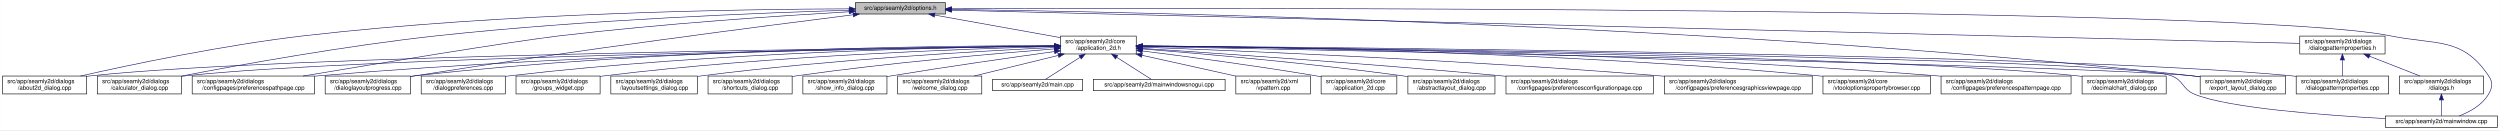
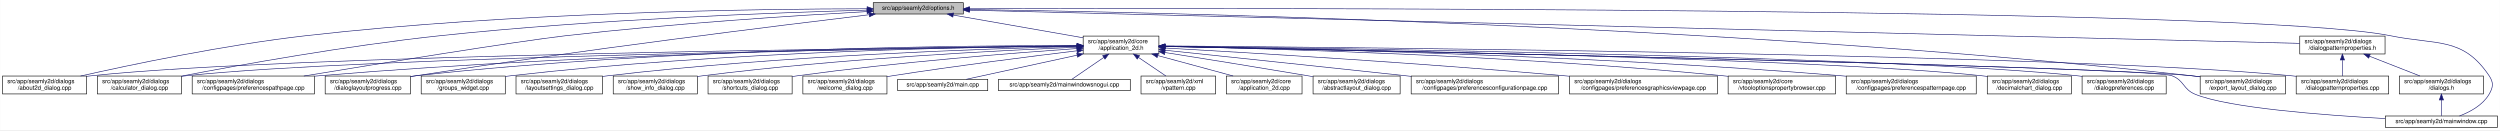
<svg xmlns="http://www.w3.org/2000/svg" xmlns:xlink="http://www.w3.org/1999/xlink" width="4192pt" height="218pt" viewBox="0.00 0.00 4191.50 218.00">
  <g id="graph0" class="graph" transform="scale(1 1) rotate(0) translate(4 214)">
    <polygon fill="white" stroke="transparent" points="-4,4 -4,-214 4187.5,-214 4187.5,4 -4,4" />
    <g id="node1" class="node">
      <g id="a_node1">
        <a xlink:title=" ">
-           <polygon fill="#bfbfbf" stroke="black" points="1430,-190.5 1430,-209.5 1581,-209.5 1581,-190.5 1430,-190.5" />
-           <text text-anchor="middle" x="1505.5" y="-197.5" font-family="Helvetica,sans-Serif" font-size="10.00">src/app/seamly2d/options.h</text>
+           <polygon fill="#bfbfbf" stroke="black" points="1460,-190.5 1460,-209.5 1611,-209.5 1611,-190.5 1460,-190.5" />
+           <text text-anchor="middle" x="1535.5" y="-197.5" font-family="Helvetica,sans-Serif" font-size="10.00">src/app/seamly2d/options.h</text>
        </a>
      </g>
    </g>
    <g id="node2" class="node">
      <g id="a_node2">
        <a xlink:href="../../d7/d61/application__2d_8h.html" target="_top" xlink:title=" ">
-           <polygon fill="white" stroke="black" points="1774,-123.5 1774,-153.5 1901,-153.5 1901,-123.5 1774,-123.5" />
-           <text text-anchor="start" x="1782" y="-141.5" font-family="Helvetica,sans-Serif" font-size="10.00">src/app/seamly2d/core</text>
-           <text text-anchor="middle" x="1837.5" y="-130.5" font-family="Helvetica,sans-Serif" font-size="10.00">/application_2d.h</text>
+           <polygon fill="white" stroke="black" points="1812,-123.5 1812,-153.5 1939,-153.5 1939,-123.5 1812,-123.5" />
+           <text text-anchor="start" x="1820" y="-141.5" font-family="Helvetica,sans-Serif" font-size="10.00">src/app/seamly2d/core</text>
+           <text text-anchor="middle" x="1875.5" y="-130.5" font-family="Helvetica,sans-Serif" font-size="10.00">/application_2d.h</text>
        </a>
      </g>
    </g>
    <g id="edge1" class="edge">
-       <path fill="none" stroke="midnightblue" d="M1562.93,-188.71C1621.72,-178.17 1712.85,-161.84 1773.81,-150.91" />
-       <polygon fill="midnightblue" stroke="midnightblue" points="1562.29,-185.27 1553.07,-190.48 1563.53,-192.16 1562.29,-185.27" />
-     </g>
-     <g id="node4" class="node">
-       <g id="a_node4">
+       <path fill="none" stroke="midnightblue" d="M1594.4,-188.69C1655.09,-178.07 1749.41,-161.57 1811.8,-150.65" />
+       <polygon fill="midnightblue" stroke="midnightblue" points="1593.46,-185.3 1584.21,-190.48 1594.67,-192.2 1593.46,-185.3" />
+     </g>
+     <g id="node5" class="node">
+       <g id="a_node5">
        <a xlink:href="../../d9/d7f/about2d__dialog_8cpp.html" target="_top" xlink:title=" ">
          <polygon fill="white" stroke="black" points="0,-56.5 0,-86.5 141,-86.5 141,-56.5 0,-56.5" />
          <text text-anchor="start" x="8" y="-74.5" font-family="Helvetica,sans-Serif" font-size="10.00">src/app/seamly2d/dialogs</text>
          <text text-anchor="middle" x="70.5" y="-63.5" font-family="Helvetica,sans-Serif" font-size="10.00">/about2d_dialog.cpp</text>
        </a>
      </g>
    </g>
    <g id="edge25" class="edge">
-       <path fill="none" stroke="midnightblue" d="M1419.87,-199.18C1246.62,-198.66 842.34,-192.94 505.5,-154 370.4,-138.38 214.17,-105.4 130.61,-86.53" />
-       <polygon fill="midnightblue" stroke="midnightblue" points="1419.94,-202.68 1429.94,-199.21 1419.95,-195.68 1419.94,-202.68" />
+       <path fill="none" stroke="midnightblue" d="M1449.74,-199.31C1272.93,-199.06 855.27,-193.84 507.5,-154 371.79,-138.45 214.83,-105.44 130.89,-86.55" />
+       <polygon fill="midnightblue" stroke="midnightblue" points="1449.76,-202.81 1459.76,-199.32 1449.77,-195.81 1449.76,-202.81" />
    </g>
    <g id="node6" class="node">
      <g id="a_node6">
        <a xlink:href="../../d7/dfa/calculator__dialog_8cpp.html" target="_top" xlink:title=" ">
          <polygon fill="white" stroke="black" points="159,-56.5 159,-86.5 300,-86.5 300,-56.5 159,-56.5" />
          <text text-anchor="start" x="167" y="-74.5" font-family="Helvetica,sans-Serif" font-size="10.00">src/app/seamly2d/dialogs</text>
          <text text-anchor="middle" x="229.5" y="-63.5" font-family="Helvetica,sans-Serif" font-size="10.00">/calculator_dialog.cpp</text>
        </a>
      </g>
    </g>
    <g id="edge26" class="edge">
-       <path fill="none" stroke="midnightblue" d="M1419.68,-196.84C1276.21,-192.61 978.74,-181.14 728.5,-154 574.91,-137.34 396.65,-105.07 300.24,-86.52" />
-       <polygon fill="midnightblue" stroke="midnightblue" points="1419.64,-200.34 1429.74,-197.14 1419.84,-193.35 1419.64,-200.34" />
+       <path fill="none" stroke="midnightblue" d="M1449.42,-197.02C1302.17,-193 992.65,-181.77 732.5,-154 577.46,-137.45 397.48,-105.06 300.39,-86.48" />
+       <polygon fill="midnightblue" stroke="midnightblue" points="1449.64,-200.53 1459.73,-197.3 1449.83,-193.53 1449.64,-200.53" />
    </g>
    <g id="node10" class="node">
      <g id="a_node10">
        <a xlink:href="../../dc/d20/preferencespathpage_8cpp.html" target="_top" xlink:title=" ">
          <polygon fill="white" stroke="black" points="318,-56.5 318,-86.5 523,-86.5 523,-56.5 318,-56.5" />
          <text text-anchor="start" x="326" y="-74.5" font-family="Helvetica,sans-Serif" font-size="10.00">src/app/seamly2d/dialogs</text>
          <text text-anchor="middle" x="420.5" y="-63.5" font-family="Helvetica,sans-Serif" font-size="10.00">/configpages/preferencespathpage.cpp</text>
        </a>
      </g>
    </g>
    <g id="edge27" class="edge">
-       <path fill="none" stroke="midnightblue" d="M1419.35,-194.33C1307.39,-187.77 1105.91,-174.31 934.5,-154 852.8,-144.32 627.2,-107.16 503.79,-86.52" />
-       <polygon fill="midnightblue" stroke="midnightblue" points="1419.39,-197.83 1429.58,-194.92 1419.8,-190.85 1419.39,-197.83" />
+       <path fill="none" stroke="midnightblue" d="M1449.44,-194.59C1334.04,-188.18 1122.9,-174.76 943.5,-154 860.37,-144.38 630.82,-107.2 505.26,-86.54" />
+       <polygon fill="midnightblue" stroke="midnightblue" points="1449.45,-198.09 1459.62,-195.15 1449.83,-191.1 1449.45,-198.09" />
    </g>
    <g id="node13" class="node">
      <g id="a_node13">
        <a xlink:href="../../d6/d89/dialoglayoutprogress_8cpp.html" target="_top" xlink:title=" ">
          <polygon fill="white" stroke="black" points="541,-56.5 541,-86.5 684,-86.5 684,-56.5 541,-56.5" />
          <text text-anchor="start" x="549" y="-74.5" font-family="Helvetica,sans-Serif" font-size="10.00">src/app/seamly2d/dialogs</text>
          <text text-anchor="middle" x="612.5" y="-63.5" font-family="Helvetica,sans-Serif" font-size="10.00">/dialoglayoutprogress.cpp</text>
        </a>
      </g>
    </g>
    <g id="edge28" class="edge">
-       <path fill="none" stroke="midnightblue" d="M1426.11,-189.2C1280.44,-170.96 960.78,-129.77 692.5,-87 689.71,-86.56 686.87,-86.09 684,-85.62" />
-       <polygon fill="midnightblue" stroke="midnightblue" points="1425.93,-192.7 1436.29,-190.47 1426.8,-185.76 1425.93,-192.7" />
-     </g>
-     <g id="node16" class="node">
-       <g id="a_node16">
+       <path fill="none" stroke="midnightblue" d="M1453.14,-189.29C1302.21,-171.22 971.25,-130.31 693.5,-87 690.39,-86.52 687.22,-86.01 684.02,-85.48" />
+       <polygon fill="midnightblue" stroke="midnightblue" points="1452.91,-192.79 1463.26,-190.5 1453.74,-185.84 1452.91,-192.79" />
+     </g>
+     <g id="node15" class="node">
+       <g id="a_node15">
        <a xlink:href="../../dd/d54/export__layout__dialog_8cpp.html" target="_top" xlink:title=" ">
          <polygon fill="white" stroke="black" points="3685,-56.5 3685,-86.5 3828,-86.5 3828,-56.5 3685,-56.5" />
          <text text-anchor="start" x="3693" y="-74.5" font-family="Helvetica,sans-Serif" font-size="10.00">src/app/seamly2d/dialogs</text>
          <text text-anchor="middle" x="3756.5" y="-63.5" font-family="Helvetica,sans-Serif" font-size="10.00">/export_layout_dialog.cpp</text>
        </a>
      </g>
    </g>
    <g id="edge33" class="edge">
-       <path fill="none" stroke="midnightblue" d="M1591.1,-198.11C1882.86,-194.34 2864.93,-175.45 3670.5,-87 3675.17,-86.49 3679.96,-85.89 3684.79,-85.23" />
-       <polygon fill="midnightblue" stroke="midnightblue" points="1590.97,-194.62 1581.01,-198.24 1591.06,-201.62 1590.97,-194.62" />
+       <path fill="none" stroke="midnightblue" d="M1621.41,-198.02C1910.97,-193.98 2877.46,-174.36 3670.5,-87 3675.17,-86.49 3679.96,-85.88 3684.79,-85.22" />
+       <polygon fill="midnightblue" stroke="midnightblue" points="1621.34,-194.52 1611.39,-198.16 1621.44,-201.52 1621.34,-194.52" />
    </g>
    <g id="node25" class="node">
      <g id="a_node25">
        <a xlink:href="../../d8/dd9/mainwindow_8cpp.html" target="_top" xlink:title=" ">
          <polygon fill="white" stroke="black" points="3995.5,-0.5 3995.5,-19.5 4183.5,-19.5 4183.5,-0.5 3995.5,-0.5" />
          <text text-anchor="middle" x="4089.5" y="-7.5" font-family="Helvetica,sans-Serif" font-size="10.00">src/app/seamly2d/mainwindow.cpp</text>
        </a>
      </g>
    </g>
    <g id="edge34" class="edge">
-       <path fill="none" stroke="midnightblue" d="M1591.25,-199.32C2002.58,-200.59 3763.56,-203.11 4003.5,-154 4081.04,-138.13 4124.3,-152.66 4168.5,-87 4176.19,-75.57 4175.42,-67.91 4168.5,-56 4157.95,-37.85 4137.04,-26.41 4119.38,-19.61" />
-       <polygon fill="midnightblue" stroke="midnightblue" points="1591.22,-195.82 1581.21,-199.29 1591.19,-202.82 1591.22,-195.82" />
+       <path fill="none" stroke="midnightblue" d="M1621.56,-199.3C2030.53,-200.47 3767.6,-202.51 4004.5,-154 4082.04,-138.12 4125.3,-152.66 4169.5,-87 4177.19,-75.57 4176.46,-67.89 4169.5,-56 4158.8,-37.71 4137.63,-26.27 4119.75,-19.51" />
+       <polygon fill="midnightblue" stroke="midnightblue" points="1621.3,-195.8 1611.29,-199.27 1621.28,-202.8 1621.3,-195.8" />
    </g>
    <g id="node26" class="node">
      <g id="a_node26">
        <a xlink:href="../../d5/d4e/dialogpatternproperties_8h.html" target="_top" xlink:title=" ">
          <polygon fill="white" stroke="black" points="3852,-123.5 3852,-153.5 3995,-153.5 3995,-123.5 3852,-123.5" />
          <text text-anchor="start" x="3860" y="-141.5" font-family="Helvetica,sans-Serif" font-size="10.00">src/app/seamly2d/dialogs</text>
          <text text-anchor="middle" x="3923.5" y="-130.5" font-family="Helvetica,sans-Serif" font-size="10.00">/dialogpatternproperties.h</text>
        </a>
      </g>
    </g>
    <g id="edge29" class="edge">
-       <path fill="none" stroke="midnightblue" d="M1591.3,-196.89C1971.55,-187.53 3501.48,-149.88 3851.79,-141.26" />
-       <polygon fill="midnightblue" stroke="midnightblue" points="1591.1,-193.39 1581.19,-197.14 1591.27,-200.39 1591.1,-193.39" />
+       <path fill="none" stroke="midnightblue" d="M1621.27,-196.86C1998.28,-187.47 3504.84,-149.93 3851.93,-141.28" />
+       <polygon fill="midnightblue" stroke="midnightblue" points="1621.15,-193.36 1611.25,-197.11 1621.33,-200.36 1621.15,-193.36" />
    </g>
    <g id="node3" class="node">
      <g id="a_node3">
        <a xlink:href="../../df/d3e/application__2d_8cpp.html" target="_top" xlink:title=" ">
-           <polygon fill="white" stroke="black" points="2211,-56.5 2211,-86.5 2338,-86.5 2338,-56.5 2211,-56.5" />
-           <text text-anchor="start" x="2219" y="-74.5" font-family="Helvetica,sans-Serif" font-size="10.00">src/app/seamly2d/core</text>
-           <text text-anchor="middle" x="2274.5" y="-63.5" font-family="Helvetica,sans-Serif" font-size="10.00">/application_2d.cpp</text>
+           <polygon fill="white" stroke="black" points="2052,-56.5 2052,-86.5 2179,-86.5 2179,-56.5 2052,-56.5" />
+           <text text-anchor="start" x="2060" y="-74.5" font-family="Helvetica,sans-Serif" font-size="10.00">src/app/seamly2d/core</text>
+           <text text-anchor="middle" x="2115.5" y="-63.5" font-family="Helvetica,sans-Serif" font-size="10.00">/application_2d.cpp</text>
        </a>
      </g>
    </g>
    <g id="edge2" class="edge">
-       <path fill="none" stroke="midnightblue" d="M1911.23,-128.55C1984.9,-119.31 2101.31,-103.89 2201.5,-87 2204.56,-86.48 2207.68,-85.94 2210.84,-85.37" />
-       <polygon fill="midnightblue" stroke="midnightblue" points="1910.61,-125.1 1901.13,-129.81 1911.48,-132.05 1910.61,-125.1" />
+       <path fill="none" stroke="midnightblue" d="M1936.98,-120.85C1976.11,-110.25 2026.23,-96.68 2063.4,-86.61" />
+       <polygon fill="midnightblue" stroke="midnightblue" points="1936.02,-117.48 1927.28,-123.48 1937.85,-124.24 1936.02,-117.48" />
+     </g>
+     <g id="node4" class="node">
+       <g id="a_node4">
+         <a xlink:href="../../dd/db4/abstractlayout__dialog_8cpp.html" target="_top" xlink:title=" ">
+           <polygon fill="white" stroke="black" points="2197.5,-56.5 2197.5,-86.5 2343.5,-86.5 2343.5,-56.5 2197.5,-56.5" />
+           <text text-anchor="start" x="2205.5" y="-74.5" font-family="Helvetica,sans-Serif" font-size="10.00">src/app/seamly2d/dialogs</text>
+           <text text-anchor="middle" x="2270.5" y="-63.5" font-family="Helvetica,sans-Serif" font-size="10.00">/abstractlayout_dialog.cpp</text>
+         </a>
+       </g>
    </g>
    <g id="edge3" class="edge">
-       <path fill="none" stroke="midnightblue" d="M1763.52,-136.78C1480.92,-133.8 469.35,-120.94 149.5,-87 146.73,-86.71 143.9,-86.37 141.06,-86" />
-       <polygon fill="midnightblue" stroke="midnightblue" points="1763.63,-140.28 1773.66,-136.89 1763.7,-133.28 1763.63,-140.28" />
-     </g>
-     <g id="node5" class="node">
-       <g id="a_node5">
-         <a xlink:href="../../dd/db4/abstractlayout__dialog_8cpp.html" target="_top" xlink:title=" ">
-           <polygon fill="white" stroke="black" points="2356.5,-56.5 2356.5,-86.5 2502.5,-86.5 2502.5,-56.5 2356.5,-56.5" />
-           <text text-anchor="start" x="2364.5" y="-74.5" font-family="Helvetica,sans-Serif" font-size="10.00">src/app/seamly2d/dialogs</text>
-           <text text-anchor="middle" x="2429.5" y="-63.5" font-family="Helvetica,sans-Serif" font-size="10.00">/abstractlayout_dialog.cpp</text>
-         </a>
-       </g>
+       <path fill="none" stroke="midnightblue" d="M1949.01,-125.96C2012.47,-115.92 2106.59,-100.85 2188.5,-87 2191.35,-86.52 2194.26,-86.02 2197.19,-85.52" />
+       <polygon fill="midnightblue" stroke="midnightblue" points="1948.42,-122.51 1939.09,-127.53 1949.51,-129.42 1948.42,-122.51" />
    </g>
    <g id="edge4" class="edge">
-       <path fill="none" stroke="midnightblue" d="M1911.38,-131.9C2010.6,-123.98 2192.27,-108.09 2346.5,-87 2349.69,-86.56 2352.94,-86.1 2356.23,-85.6" />
-       <polygon fill="midnightblue" stroke="midnightblue" points="1910.85,-128.43 1901.16,-132.71 1911.41,-135.41 1910.85,-128.43" />
+       <path fill="none" stroke="midnightblue" d="M1801.31,-136.83C1514.38,-134.03 477.11,-121.65 149.5,-87 146.73,-86.71 143.9,-86.37 141.06,-86" />
+       <polygon fill="midnightblue" stroke="midnightblue" points="1801.57,-140.34 1811.6,-136.93 1801.64,-133.34 1801.57,-140.34" />
    </g>
    <g id="edge5" class="edge">
-       <path fill="none" stroke="midnightblue" d="M1763.53,-136.51C1498.31,-132.75 595.64,-117.92 308.5,-87 305.73,-86.7 302.91,-86.36 300.06,-85.99" />
-       <polygon fill="midnightblue" stroke="midnightblue" points="1763.77,-140.02 1773.82,-136.66 1763.87,-133.02 1763.77,-140.02" />
+       <path fill="none" stroke="midnightblue" d="M1801.93,-136.59C1533,-133.02 603.59,-118.66 308.5,-87 305.73,-86.7 302.91,-86.36 300.06,-85.99" />
+       <polygon fill="midnightblue" stroke="midnightblue" points="1801.93,-140.09 1811.98,-136.72 1802.02,-133.09 1801.93,-140.09" />
    </g>
    <g id="node7" class="node">
      <g id="a_node7">
        <a xlink:href="../../d2/d2d/preferencesconfigurationpage_8cpp.html" target="_top" xlink:title=" ">
-           <polygon fill="white" stroke="black" points="2521,-56.5 2521,-86.5 2768,-86.5 2768,-56.5 2521,-56.5" />
-           <text text-anchor="start" x="2529" y="-74.5" font-family="Helvetica,sans-Serif" font-size="10.00">src/app/seamly2d/dialogs</text>
-           <text text-anchor="middle" x="2644.5" y="-63.5" font-family="Helvetica,sans-Serif" font-size="10.00">/configpages/preferencesconfigurationpage.cpp</text>
+           <polygon fill="white" stroke="black" points="2362,-56.5 2362,-86.5 2609,-86.5 2609,-56.5 2362,-56.5" />
+           <text text-anchor="start" x="2370" y="-74.5" font-family="Helvetica,sans-Serif" font-size="10.00">src/app/seamly2d/dialogs</text>
+           <text text-anchor="middle" x="2485.5" y="-63.5" font-family="Helvetica,sans-Serif" font-size="10.00">/configpages/preferencesconfigurationpage.cpp</text>
        </a>
      </g>
    </g>
    <g id="edge6" class="edge">
-       <path fill="none" stroke="midnightblue" d="M1911.36,-132.79C2035.44,-124.68 2293.57,-107.04 2511.5,-87 2514.62,-86.71 2517.79,-86.42 2520.98,-86.11" />
-       <polygon fill="midnightblue" stroke="midnightblue" points="1910.97,-129.3 1901.21,-133.45 1911.42,-136.29 1910.97,-129.3" />
+       <path fill="none" stroke="midnightblue" d="M1949.11,-129.78C2042.81,-119.93 2209.7,-102.34 2352.5,-87 2355.62,-86.67 2358.78,-86.33 2361.96,-85.98" />
+       <polygon fill="midnightblue" stroke="midnightblue" points="1948.74,-126.3 1939.16,-130.82 1949.47,-133.26 1948.74,-126.3" />
    </g>
    <g id="node8" class="node">
      <g id="a_node8">
        <a xlink:href="../../d9/d70/preferencesgraphicsviewpage_8cpp.html" target="_top" xlink:title=" ">
-           <polygon fill="white" stroke="black" points="2786.5,-56.5 2786.5,-86.5 3034.5,-86.5 3034.5,-56.5 2786.5,-56.5" />
-           <text text-anchor="start" x="2794.5" y="-74.5" font-family="Helvetica,sans-Serif" font-size="10.00">src/app/seamly2d/dialogs</text>
-           <text text-anchor="middle" x="2910.5" y="-63.5" font-family="Helvetica,sans-Serif" font-size="10.00">/configpages/preferencesgraphicsviewpage.cpp</text>
+           <polygon fill="white" stroke="black" points="2627.5,-56.5 2627.5,-86.5 2875.5,-86.5 2875.5,-56.5 2627.5,-56.5" />
+           <text text-anchor="start" x="2635.5" y="-74.5" font-family="Helvetica,sans-Serif" font-size="10.00">src/app/seamly2d/dialogs</text>
+           <text text-anchor="middle" x="2751.5" y="-63.5" font-family="Helvetica,sans-Serif" font-size="10.00">/configpages/preferencesgraphicsviewpage.cpp</text>
        </a>
      </g>
    </g>
    <g id="edge7" class="edge">
-       <path fill="none" stroke="midnightblue" d="M1911.16,-134.89C2069.64,-128.99 2454.66,-113.05 2776.5,-87 2779.77,-86.74 2783.07,-86.46 2786.41,-86.17" />
-       <polygon fill="midnightblue" stroke="midnightblue" points="1910.92,-131.4 1901.06,-135.27 1911.18,-138.4 1910.92,-131.4" />
+       <path fill="none" stroke="midnightblue" d="M1949.3,-133.48C2082.9,-125.99 2373.74,-108.65 2618.5,-87 2621.39,-86.74 2624.32,-86.48 2627.27,-86.21" />
+       <polygon fill="midnightblue" stroke="midnightblue" points="1948.97,-130 1939.18,-134.05 1949.36,-136.98 1948.97,-130" />
    </g>
    <g id="node9" class="node">
      <g id="a_node9">
        <a xlink:href="../../d2/d00/vtooloptionspropertybrowser_8cpp.html" target="_top" xlink:title=" ">
-           <polygon fill="white" stroke="black" points="3052.5,-56.5 3052.5,-86.5 3232.5,-86.5 3232.5,-56.5 3052.5,-56.5" />
-           <text text-anchor="start" x="3060.5" y="-74.5" font-family="Helvetica,sans-Serif" font-size="10.00">src/app/seamly2d/core</text>
-           <text text-anchor="middle" x="3142.5" y="-63.5" font-family="Helvetica,sans-Serif" font-size="10.00">/vtooloptionspropertybrowser.cpp</text>
+           <polygon fill="white" stroke="black" points="2893.5,-56.5 2893.5,-86.5 3073.5,-86.5 3073.5,-56.5 2893.5,-56.5" />
+           <text text-anchor="start" x="2901.5" y="-74.5" font-family="Helvetica,sans-Serif" font-size="10.00">src/app/seamly2d/core</text>
+           <text text-anchor="middle" x="2983.5" y="-63.5" font-family="Helvetica,sans-Serif" font-size="10.00">/vtooloptionspropertybrowser.cpp</text>
        </a>
      </g>
    </g>
    <g id="edge8" class="edge">
-       <path fill="none" stroke="midnightblue" d="M1911.15,-137.07C2099.84,-135.39 2615.83,-127.16 3043.5,-87 3046.44,-86.72 3049.43,-86.42 3052.44,-86.09" />
-       <polygon fill="midnightblue" stroke="midnightblue" points="1911.04,-133.57 1901.07,-137.15 1911.1,-140.57 1911.04,-133.57" />
+       <path fill="none" stroke="midnightblue" d="M1949.26,-136.22C2116.18,-132.79 2535.49,-121.21 2884.5,-87 2887.44,-86.71 2890.42,-86.4 2893.44,-86.06" />
+       <polygon fill="midnightblue" stroke="midnightblue" points="1949.04,-132.72 1939.11,-136.42 1949.18,-139.72 1949.04,-132.72" />
    </g>
    <g id="edge9" class="edge">
-       <path fill="none" stroke="midnightblue" d="M1763.79,-137C1564.7,-135.15 999.59,-126.54 531.5,-87 528.79,-86.77 526.04,-86.52 523.27,-86.26" />
-       <polygon fill="midnightblue" stroke="midnightblue" points="1763.81,-140.5 1773.84,-137.09 1763.87,-133.5 1763.81,-140.5" />
+       <path fill="none" stroke="midnightblue" d="M1801.46,-137.12C1598.22,-135.54 1014.64,-127.55 531.5,-87 528.79,-86.77 526.04,-86.53 523.27,-86.26" />
+       <polygon fill="midnightblue" stroke="midnightblue" points="1801.69,-140.62 1811.71,-137.19 1801.74,-133.62 1801.69,-140.62" />
    </g>
    <g id="node11" class="node">
      <g id="a_node11">
        <a xlink:href="../../dc/d63/preferencespatternpage_8cpp.html" target="_top" xlink:title=" ">
-           <polygon fill="white" stroke="black" points="3250.5,-56.5 3250.5,-86.5 3468.5,-86.5 3468.5,-56.5 3250.5,-56.5" />
-           <text text-anchor="start" x="3258.5" y="-74.5" font-family="Helvetica,sans-Serif" font-size="10.00">src/app/seamly2d/dialogs</text>
-           <text text-anchor="middle" x="3359.5" y="-63.5" font-family="Helvetica,sans-Serif" font-size="10.00">/configpages/preferencespatternpage.cpp</text>
+           <polygon fill="white" stroke="black" points="3091.5,-56.5 3091.5,-86.5 3309.5,-86.5 3309.5,-56.5 3091.5,-56.5" />
+           <text text-anchor="start" x="3099.5" y="-74.5" font-family="Helvetica,sans-Serif" font-size="10.00">src/app/seamly2d/dialogs</text>
+           <text text-anchor="middle" x="3200.5" y="-63.5" font-family="Helvetica,sans-Serif" font-size="10.00">/configpages/preferencespatternpage.cpp</text>
        </a>
      </g>
    </g>
    <g id="edge10" class="edge">
-       <path fill="none" stroke="midnightblue" d="M1911.53,-137.09C2120.72,-135.43 2733.99,-127.23 3241.5,-87 3244.38,-86.77 3247.3,-86.52 3250.24,-86.26" />
-       <polygon fill="midnightblue" stroke="midnightblue" points="1911.26,-133.59 1901.28,-137.16 1911.31,-140.59 1911.26,-133.59" />
+       <path fill="none" stroke="midnightblue" d="M1949.16,-136.48C2137.89,-133.42 2654.04,-122.23 3082.5,-87 3085.38,-86.76 3088.3,-86.51 3091.24,-86.24" />
+       <polygon fill="midnightblue" stroke="midnightblue" points="1949.02,-132.98 1939.08,-136.64 1949.14,-139.98 1949.02,-132.98" />
    </g>
    <g id="node12" class="node">
      <g id="a_node12">
        <a xlink:href="../../dd/dc2/decimalchart__dialog_8cpp.html" target="_top" xlink:title=" ">
+           <polygon fill="white" stroke="black" points="3328,-56.5 3328,-86.5 3469,-86.5 3469,-56.5 3328,-56.5" />
+           <text text-anchor="start" x="3336" y="-74.5" font-family="Helvetica,sans-Serif" font-size="10.00">src/app/seamly2d/dialogs</text>
+           <text text-anchor="middle" x="3398.5" y="-63.5" font-family="Helvetica,sans-Serif" font-size="10.00">/decimalchart_dialog.cpp</text>
+         </a>
+       </g>
+     </g>
+     <g id="edge11" class="edge">
+       <path fill="none" stroke="midnightblue" d="M1949.57,-136.32C2205.12,-132.04 3049.01,-115.98 3318.5,-87 3321.59,-86.67 3324.74,-86.29 3327.91,-85.86" />
+       <polygon fill="midnightblue" stroke="midnightblue" points="1949.22,-132.83 1939.28,-136.49 1949.34,-139.83 1949.22,-132.83" />
+     </g>
+     <g id="edge12" class="edge">
+       <path fill="none" stroke="midnightblue" d="M1801.62,-137.79C1615.18,-137.76 1110.77,-133.05 693.5,-87 690.52,-86.67 687.48,-86.3 684.42,-85.89" />
+       <polygon fill="midnightblue" stroke="midnightblue" points="1801.85,-141.29 1811.85,-137.78 1801.85,-134.29 1801.85,-141.29" />
+     </g>
+     <g id="node14" class="node">
+       <g id="a_node14">
+         <a xlink:href="../../d5/dc5/dialogpreferences_8cpp.html" target="_top" xlink:title=" ">
          <polygon fill="white" stroke="black" points="3487,-56.5 3487,-86.5 3628,-86.5 3628,-56.5 3487,-56.5" />
          <text text-anchor="start" x="3495" y="-74.5" font-family="Helvetica,sans-Serif" font-size="10.00">src/app/seamly2d/dialogs</text>
-           <text text-anchor="middle" x="3557.5" y="-63.5" font-family="Helvetica,sans-Serif" font-size="10.00">/decimalchart_dialog.cpp</text>
-         </a>
-       </g>
-     </g>
-     <g id="edge11" class="edge">
-       <path fill="none" stroke="midnightblue" d="M1911.65,-136.68C2189.32,-133.39 3167.57,-119.68 3477.5,-87 3480.59,-86.67 3483.74,-86.3 3486.91,-85.88" />
-       <polygon fill="midnightblue" stroke="midnightblue" points="1911.25,-133.19 1901.29,-136.8 1911.33,-140.19 1911.25,-133.19" />
-     </g>
-     <g id="edge12" class="edge">
-       <path fill="none" stroke="midnightblue" d="M1763.96,-137.69C1581.79,-137.43 1095.19,-132.16 692.5,-87 689.83,-86.7 687.12,-86.37 684.39,-86" />
-       <polygon fill="midnightblue" stroke="midnightblue" points="1763.96,-141.19 1773.96,-137.7 1763.97,-134.19 1763.96,-141.19" />
-     </g>
-     <g id="node14" class="node">
-       <g id="a_node14">
+           <text text-anchor="middle" x="3557.5" y="-63.5" font-family="Helvetica,sans-Serif" font-size="10.00">/dialogpreferences.cpp</text>
+         </a>
+       </g>
+     </g>
+     <g id="edge13" class="edge">
+       <path fill="none" stroke="midnightblue" d="M1949.36,-136.65C2222.63,-133.26 3176.11,-119.33 3478.5,-87 3481.27,-86.7 3484.1,-86.36 3486.94,-85.99" />
+       <polygon fill="midnightblue" stroke="midnightblue" points="1949.12,-133.15 1939.16,-136.77 1949.2,-140.15 1949.12,-133.15" />
+     </g>
+     <g id="edge14" class="edge">
+       <path fill="none" stroke="midnightblue" d="M1949.86,-136.02C2266.94,-129.62 3497.74,-103.91 3670.5,-87 3675.17,-86.54 3679.97,-85.98 3684.8,-85.35" />
+       <polygon fill="midnightblue" stroke="midnightblue" points="1949.34,-132.53 1939.41,-136.23 1949.48,-139.53 1949.34,-132.53" />
+     </g>
+     <g id="node16" class="node">
+       <g id="a_node16">
        <a xlink:href="../../d5/d18/dialogpatternproperties_8cpp.html" target="_top" xlink:title=" ">
          <polygon fill="white" stroke="black" points="3846,-56.5 3846,-86.5 4001,-86.5 4001,-56.5 3846,-56.5" />
          <text text-anchor="start" x="3854" y="-74.5" font-family="Helvetica,sans-Serif" font-size="10.00">src/app/seamly2d/dialogs</text>
          <text text-anchor="middle" x="3923.5" y="-63.5" font-family="Helvetica,sans-Serif" font-size="10.00">/dialogpatternproperties.cpp</text>
        </a>
      </g>
    </g>
-     <g id="edge13" class="edge">
-       <path fill="none" stroke="midnightblue" d="M1911.6,-137.02C2226.12,-134.75 3452.08,-123.71 3836.5,-87 3839.55,-86.71 3842.65,-86.37 3845.78,-86.01" />
-       <polygon fill="midnightblue" stroke="midnightblue" points="1911.21,-133.52 1901.24,-137.09 1911.26,-140.52 1911.21,-133.52" />
-     </g>
-     <g id="node15" class="node">
-       <g id="a_node15">
-         <a xlink:href="../../d5/dc5/dialogpreferences_8cpp.html" target="_top" xlink:title=" ">
-           <polygon fill="white" stroke="black" points="702,-56.5 702,-86.5 843,-86.5 843,-56.5 702,-56.5" />
-           <text text-anchor="start" x="710" y="-74.5" font-family="Helvetica,sans-Serif" font-size="10.00">src/app/seamly2d/dialogs</text>
-           <text text-anchor="middle" x="772.5" y="-63.5" font-family="Helvetica,sans-Serif" font-size="10.00">/dialogpreferences.cpp</text>
-         </a>
-       </g>
-     </g>
-     <g id="edge14" class="edge">
-       <path fill="none" stroke="midnightblue" d="M1763.33,-137C1598.7,-135.16 1190.51,-126.62 851.5,-87 848.73,-86.68 845.91,-86.31 843.07,-85.92" />
-       <polygon fill="midnightblue" stroke="midnightblue" points="1763.78,-140.5 1773.82,-137.11 1763.85,-133.5 1763.78,-140.5" />
-     </g>
    <g id="edge15" class="edge">
-       <path fill="none" stroke="midnightblue" d="M1911.35,-136.08C2231.8,-129.81 3493.7,-104.26 3670.5,-87 3675.17,-86.54 3679.97,-85.99 3684.8,-85.36" />
-       <polygon fill="midnightblue" stroke="midnightblue" points="1911.17,-132.58 1901.24,-136.27 1911.31,-139.58 1911.17,-132.58" />
+       <path fill="none" stroke="midnightblue" d="M1949.26,-137C2259.61,-134.67 3460.65,-123.43 3837.5,-87 3840.21,-86.74 3842.97,-86.44 3845.75,-86.11" />
+       <polygon fill="midnightblue" stroke="midnightblue" points="1949.01,-133.5 1939.03,-137.07 1949.06,-140.5 1949.01,-133.5" />
    </g>
    <g id="node17" class="node">
      <g id="a_node17">
        <a xlink:href="../../db/d5c/groups__widget_8cpp.html" target="_top" xlink:title=" ">
-           <polygon fill="white" stroke="black" points="861,-56.5 861,-86.5 1002,-86.5 1002,-56.5 861,-56.5" />
-           <text text-anchor="start" x="869" y="-74.5" font-family="Helvetica,sans-Serif" font-size="10.00">src/app/seamly2d/dialogs</text>
-           <text text-anchor="middle" x="931.5" y="-63.5" font-family="Helvetica,sans-Serif" font-size="10.00">/groups_widget.cpp</text>
+           <polygon fill="white" stroke="black" points="702,-56.5 702,-86.5 843,-86.5 843,-56.5 702,-56.5" />
+           <text text-anchor="start" x="710" y="-74.5" font-family="Helvetica,sans-Serif" font-size="10.00">src/app/seamly2d/dialogs</text>
+           <text text-anchor="middle" x="772.5" y="-63.5" font-family="Helvetica,sans-Serif" font-size="10.00">/groups_widget.cpp</text>
        </a>
      </g>
    </g>
    <g id="edge16" class="edge">
-       <path fill="none" stroke="midnightblue" d="M1763.88,-135.98C1619.08,-132.33 1287.29,-120.73 1010.5,-87 1007.73,-86.66 1004.91,-86.29 1002.07,-85.89" />
-       <polygon fill="midnightblue" stroke="midnightblue" points="1763.89,-139.48 1773.97,-136.23 1764.06,-132.48 1763.89,-139.48" />
+       <path fill="none" stroke="midnightblue" d="M1801.81,-137.14C1633.2,-135.6 1206.54,-127.65 852.5,-87 849.41,-86.65 846.27,-86.25 843.1,-85.81" />
+       <polygon fill="midnightblue" stroke="midnightblue" points="1801.79,-140.64 1811.82,-137.23 1801.85,-133.64 1801.79,-140.64" />
    </g>
    <g id="node18" class="node">
      <g id="a_node18">
        <a xlink:href="../../d0/dfa/layoutsettings__dialog_8cpp.html" target="_top" xlink:title=" ">
-           <polygon fill="white" stroke="black" points="1020,-56.5 1020,-86.5 1165,-86.5 1165,-56.5 1020,-56.5" />
-           <text text-anchor="start" x="1028" y="-74.5" font-family="Helvetica,sans-Serif" font-size="10.00">src/app/seamly2d/dialogs</text>
-           <text text-anchor="middle" x="1092.5" y="-63.5" font-family="Helvetica,sans-Serif" font-size="10.00">/layoutsettings_dialog.cpp</text>
+           <polygon fill="white" stroke="black" points="861,-56.5 861,-86.5 1006,-86.5 1006,-56.5 861,-56.5" />
+           <text text-anchor="start" x="869" y="-74.5" font-family="Helvetica,sans-Serif" font-size="10.00">src/app/seamly2d/dialogs</text>
+           <text text-anchor="middle" x="933.5" y="-63.5" font-family="Helvetica,sans-Serif" font-size="10.00">/layoutsettings_dialog.cpp</text>
        </a>
      </g>
    </g>
    <g id="edge17" class="edge">
-       <path fill="none" stroke="midnightblue" d="M1763.6,-134.33C1640.73,-128.5 1386.84,-114.14 1173.5,-87 1170.81,-86.66 1168.07,-86.29 1165.3,-85.89" />
-       <polygon fill="midnightblue" stroke="midnightblue" points="1763.5,-137.82 1773.65,-134.8 1763.82,-130.83 1763.5,-137.82" />
+       <path fill="none" stroke="midnightblue" d="M1801.5,-136.05C1652.33,-132.5 1305.08,-120.99 1015.5,-87 1012.48,-86.65 1009.41,-86.25 1006.31,-85.83" />
+       <polygon fill="midnightblue" stroke="midnightblue" points="1801.81,-139.56 1811.89,-136.3 1801.98,-132.56 1801.81,-139.56" />
    </g>
    <g id="node19" class="node">
      <g id="a_node19">
+         <a xlink:href="../../d2/df4/show__info__dialog_8cpp.html" target="_top" xlink:title=" ">
+           <polygon fill="white" stroke="black" points="1024,-56.5 1024,-86.5 1165,-86.5 1165,-56.5 1024,-56.5" />
+           <text text-anchor="start" x="1032" y="-74.5" font-family="Helvetica,sans-Serif" font-size="10.00">src/app/seamly2d/dialogs</text>
+           <text text-anchor="middle" x="1094.5" y="-63.5" font-family="Helvetica,sans-Serif" font-size="10.00">/show_info_dialog.cpp</text>
+         </a>
+       </g>
+     </g>
+     <g id="edge18" class="edge">
+       <path fill="none" stroke="midnightblue" d="M1801.88,-134.8C1673.9,-129.52 1402.27,-115.76 1174.5,-87 1171.42,-86.61 1168.28,-86.18 1165.11,-85.72" />
+       <polygon fill="midnightblue" stroke="midnightblue" points="1801.83,-138.3 1811.96,-135.21 1802.11,-131.31 1801.83,-138.3" />
+     </g>
+     <g id="node20" class="node">
+       <g id="a_node20">
        <a xlink:href="../../dd/d84/shortcuts__dialog_8cpp.html" target="_top" xlink:title=" ">
          <polygon fill="white" stroke="black" points="1183,-56.5 1183,-86.5 1324,-86.5 1324,-56.5 1183,-56.5" />
          <text text-anchor="start" x="1191" y="-74.5" font-family="Helvetica,sans-Serif" font-size="10.00">src/app/seamly2d/dialogs</text>
          <text text-anchor="middle" x="1253.5" y="-63.5" font-family="Helvetica,sans-Serif" font-size="10.00">/shortcuts_dialog.cpp</text>
        </a>
      </g>
    </g>
-     <g id="edge18" class="edge">
-       <path fill="none" stroke="midnightblue" d="M1763.77,-132.03C1665.21,-124.28 1485.22,-108.61 1332.5,-87 1329.74,-86.61 1326.93,-86.19 1324.09,-85.75" />
-       <polygon fill="midnightblue" stroke="midnightblue" points="1763.68,-135.53 1773.92,-132.82 1764.22,-128.55 1763.68,-135.53" />
-     </g>
-     <g id="node20" class="node">
-       <g id="a_node20">
-         <a xlink:href="../../d2/df4/show__info__dialog_8cpp.html" target="_top" xlink:title=" ">
-           <polygon fill="white" stroke="black" points="1342,-56.5 1342,-86.5 1483,-86.5 1483,-56.5 1342,-56.5" />
-           <text text-anchor="start" x="1350" y="-74.5" font-family="Helvetica,sans-Serif" font-size="10.00">src/app/seamly2d/dialogs</text>
-           <text text-anchor="middle" x="1412.5" y="-63.5" font-family="Helvetica,sans-Serif" font-size="10.00">/show_info_dialog.cpp</text>
-         </a>
-       </g>
-     </g>
    <g id="edge19" class="edge">
-       <path fill="none" stroke="midnightblue" d="M1763.88,-127.55C1693.75,-117.88 1585.27,-102.44 1491.5,-87 1488.75,-86.55 1485.94,-86.08 1483.11,-85.59" />
-       <polygon fill="midnightblue" stroke="midnightblue" points="1763.56,-131.04 1773.94,-128.93 1764.51,-124.1 1763.56,-131.04" />
+       <path fill="none" stroke="midnightblue" d="M1801.75,-132.66C1697.25,-125.34 1500.23,-109.83 1333.5,-87 1330.42,-86.58 1327.28,-86.12 1324.12,-85.64" />
+       <polygon fill="midnightblue" stroke="midnightblue" points="1801.66,-136.16 1811.88,-133.36 1802.15,-129.18 1801.66,-136.16" />
    </g>
    <g id="node21" class="node">
      <g id="a_node21">
        <a xlink:href="../../df/d69/welcome__dialog_8cpp.html" target="_top" xlink:title=" ">
-           <polygon fill="white" stroke="black" points="1501,-56.5 1501,-86.5 1642,-86.5 1642,-56.5 1501,-56.5" />
-           <text text-anchor="start" x="1509" y="-74.5" font-family="Helvetica,sans-Serif" font-size="10.00">src/app/seamly2d/dialogs</text>
-           <text text-anchor="middle" x="1571.5" y="-63.5" font-family="Helvetica,sans-Serif" font-size="10.00">/welcome_dialog.cpp</text>
+           <polygon fill="white" stroke="black" points="1342,-56.5 1342,-86.5 1483,-86.5 1483,-56.5 1342,-56.5" />
+           <text text-anchor="start" x="1350" y="-74.5" font-family="Helvetica,sans-Serif" font-size="10.00">src/app/seamly2d/dialogs</text>
+           <text text-anchor="middle" x="1412.5" y="-63.5" font-family="Helvetica,sans-Serif" font-size="10.00">/welcome_dialog.cpp</text>
        </a>
      </g>
    </g>
    <g id="edge20" class="edge">
-       <path fill="none" stroke="midnightblue" d="M1770.19,-121.05C1726.7,-110.43 1670.7,-96.74 1629.25,-86.61" />
-       <polygon fill="midnightblue" stroke="midnightblue" points="1769.56,-124.5 1780.11,-123.48 1771.23,-117.7 1769.56,-124.5" />
+       <path fill="none" stroke="midnightblue" d="M1801.55,-128.82C1724.3,-119.51 1599.67,-103.77 1492.5,-87 1489.43,-86.52 1486.3,-86.02 1483.14,-85.49" />
+       <polygon fill="midnightblue" stroke="midnightblue" points="1801.32,-132.32 1811.66,-130.04 1802.15,-125.37 1801.32,-132.32" />
    </g>
    <g id="node22" class="node">
      <g id="a_node22">
        <a xlink:href="../../dc/d14/app_2seamly2d_2main_8cpp.html" target="_top" xlink:title=" ">
-           <polygon fill="white" stroke="black" points="1660,-62 1660,-81 1811,-81 1811,-62 1660,-62" />
-           <text text-anchor="middle" x="1735.5" y="-69" font-family="Helvetica,sans-Serif" font-size="10.00">src/app/seamly2d/main.cpp</text>
+           <polygon fill="white" stroke="black" points="1501,-62 1501,-81 1652,-81 1652,-62 1501,-62" />
+           <text text-anchor="middle" x="1576.5" y="-69" font-family="Helvetica,sans-Serif" font-size="10.00">src/app/seamly2d/main.cpp</text>
        </a>
      </g>
    </g>
    <g id="edge21" class="edge">
-       <path fill="none" stroke="midnightblue" d="M1806.86,-117.97C1787.52,-105.65 1763.5,-90.35 1748.85,-81.01" />
-       <polygon fill="midnightblue" stroke="midnightblue" points="1805.05,-120.97 1815.37,-123.4 1808.82,-115.07 1805.05,-120.97" />
+       <path fill="none" stroke="midnightblue" d="M1801.75,-121.47C1743.02,-108.7 1663.09,-91.32 1615.93,-81.07" />
+       <polygon fill="midnightblue" stroke="midnightblue" points="1801.21,-124.93 1811.72,-123.64 1802.7,-118.09 1801.21,-124.93" />
    </g>
    <g id="node23" class="node">
      <g id="a_node23">
        <a xlink:href="../../d8/de8/mainwindowsnogui_8cpp.html" target="_top" xlink:title=" ">
-           <polygon fill="white" stroke="black" points="1829,-62 1829,-81 2050,-81 2050,-62 1829,-62" />
-           <text text-anchor="middle" x="1939.5" y="-69" font-family="Helvetica,sans-Serif" font-size="10.00">src/app/seamly2d/mainwindowsnogui.cpp</text>
+           <polygon fill="white" stroke="black" points="1670,-62 1670,-81 1891,-81 1891,-62 1670,-62" />
+           <text text-anchor="middle" x="1780.5" y="-69" font-family="Helvetica,sans-Serif" font-size="10.00">src/app/seamly2d/mainwindowsnogui.cpp</text>
        </a>
      </g>
    </g>
    <g id="edge22" class="edge">
-       <path fill="none" stroke="midnightblue" d="M1868.14,-117.97C1887.48,-105.65 1911.5,-90.35 1926.15,-81.01" />
-       <polygon fill="midnightblue" stroke="midnightblue" points="1866.18,-115.07 1859.63,-123.4 1869.95,-120.97 1866.18,-115.07" />
+       <path fill="none" stroke="midnightblue" d="M1846.48,-117.64C1828.55,-105.37 1806.46,-90.26 1792.93,-81.01" />
+       <polygon fill="midnightblue" stroke="midnightblue" points="1844.66,-120.64 1854.89,-123.4 1848.61,-114.86 1844.66,-120.64" />
    </g>
    <g id="node24" class="node">
      <g id="a_node24">
        <a xlink:href="../../d3/d49/vpattern_8cpp.html" target="_top" xlink:title=" ">
-           <polygon fill="white" stroke="black" points="2068,-56.5 2068,-86.5 2193,-86.5 2193,-56.5 2068,-56.5" />
-           <text text-anchor="start" x="2076" y="-74.5" font-family="Helvetica,sans-Serif" font-size="10.00">src/app/seamly2d/xml</text>
-           <text text-anchor="middle" x="2130.5" y="-63.5" font-family="Helvetica,sans-Serif" font-size="10.00">/vpattern.cpp</text>
+           <polygon fill="white" stroke="black" points="1909,-56.5 1909,-86.5 2034,-86.5 2034,-56.5 1909,-56.5" />
+           <text text-anchor="start" x="1917" y="-74.5" font-family="Helvetica,sans-Serif" font-size="10.00">src/app/seamly2d/xml</text>
+           <text text-anchor="middle" x="1971.5" y="-63.5" font-family="Helvetica,sans-Serif" font-size="10.00">/vpattern.cpp</text>
        </a>
      </g>
    </g>
    <g id="edge23" class="edge">
-       <path fill="none" stroke="midnightblue" d="M1910.51,-121.3C1958.92,-110.56 2021.78,-96.62 2067.9,-86.39" />
-       <polygon fill="midnightblue" stroke="midnightblue" points="1909.72,-117.89 1900.72,-123.48 1911.24,-124.73 1909.72,-117.89" />
+       <path fill="none" stroke="midnightblue" d="M1904.69,-117.73C1919.55,-107.68 1937.26,-95.68 1950.71,-86.58" />
+       <polygon fill="midnightblue" stroke="midnightblue" points="1902.65,-114.89 1896.33,-123.4 1906.57,-120.69 1902.65,-114.89" />
    </g>
    <g id="edge24" class="edge">
-       <path fill="none" stroke="midnightblue" d="M1911.47,-136.73C2239.99,-133.14 3554.36,-116.97 3636.5,-87 3657.3,-79.41 3655.02,-64.42 3675.5,-56 3731.5,-32.98 3891.46,-20.82 3995.36,-15.16" />
-       <polygon fill="midnightblue" stroke="midnightblue" points="1911.08,-133.23 1901.12,-136.84 1911.16,-140.23 1911.08,-133.23" />
-     </g>
-     <g id="edge30" class="edge">
+       <path fill="none" stroke="midnightblue" d="M1949.57,-136.01C2279.08,-129.32 3597.27,-101.69 3637.5,-87 3658.3,-79.4 3656.02,-64.42 3676.5,-56 3732.28,-33.07 3891.46,-20.89 3995.12,-15.21" />
+       <polygon fill="midnightblue" stroke="midnightblue" points="1949.12,-132.52 1939.19,-136.22 1949.26,-139.52 1949.12,-132.52" />
+     </g>
+     <g id="edge32" class="edge">
      <path fill="none" stroke="midnightblue" d="M3923.5,-113.11C3923.5,-104.15 3923.5,-94.32 3923.5,-86.58" />
      <polygon fill="midnightblue" stroke="midnightblue" points="3920,-113.4 3923.5,-123.4 3927,-113.4 3920,-113.4" />
    </g>
    <g id="node27" class="node">
      <g id="a_node27">
        <a xlink:href="../../d6/d64/dialogs_8h.html" target="_top" xlink:title=" ">
          <polygon fill="white" stroke="black" points="4019,-56.5 4019,-86.5 4160,-86.5 4160,-56.5 4019,-56.5" />
          <text text-anchor="start" x="4027" y="-74.5" font-family="Helvetica,sans-Serif" font-size="10.00">src/app/seamly2d/dialogs</text>
          <text text-anchor="middle" x="4089.5" y="-63.5" font-family="Helvetica,sans-Serif" font-size="10.00">/dialogs.h</text>
        </a>
      </g>
    </g>
-     <g id="edge31" class="edge">
+     <g id="edge30" class="edge">
      <path fill="none" stroke="midnightblue" d="M3969.01,-119.68C3995.63,-109.26 4028.77,-96.28 4053.55,-86.58" />
      <polygon fill="midnightblue" stroke="midnightblue" points="3967.55,-116.49 3959.52,-123.4 3970.11,-123.01 3967.55,-116.49" />
    </g>
-     <g id="edge32" class="edge">
+     <g id="edge31" class="edge">
      <path fill="none" stroke="midnightblue" d="M4089.5,-46.29C4089.5,-36.86 4089.5,-26.65 4089.5,-19.66" />
      <polygon fill="midnightblue" stroke="midnightblue" points="4086,-46.4 4089.5,-56.4 4093,-46.4 4086,-46.4" />
    </g>
  </g>
</svg>
